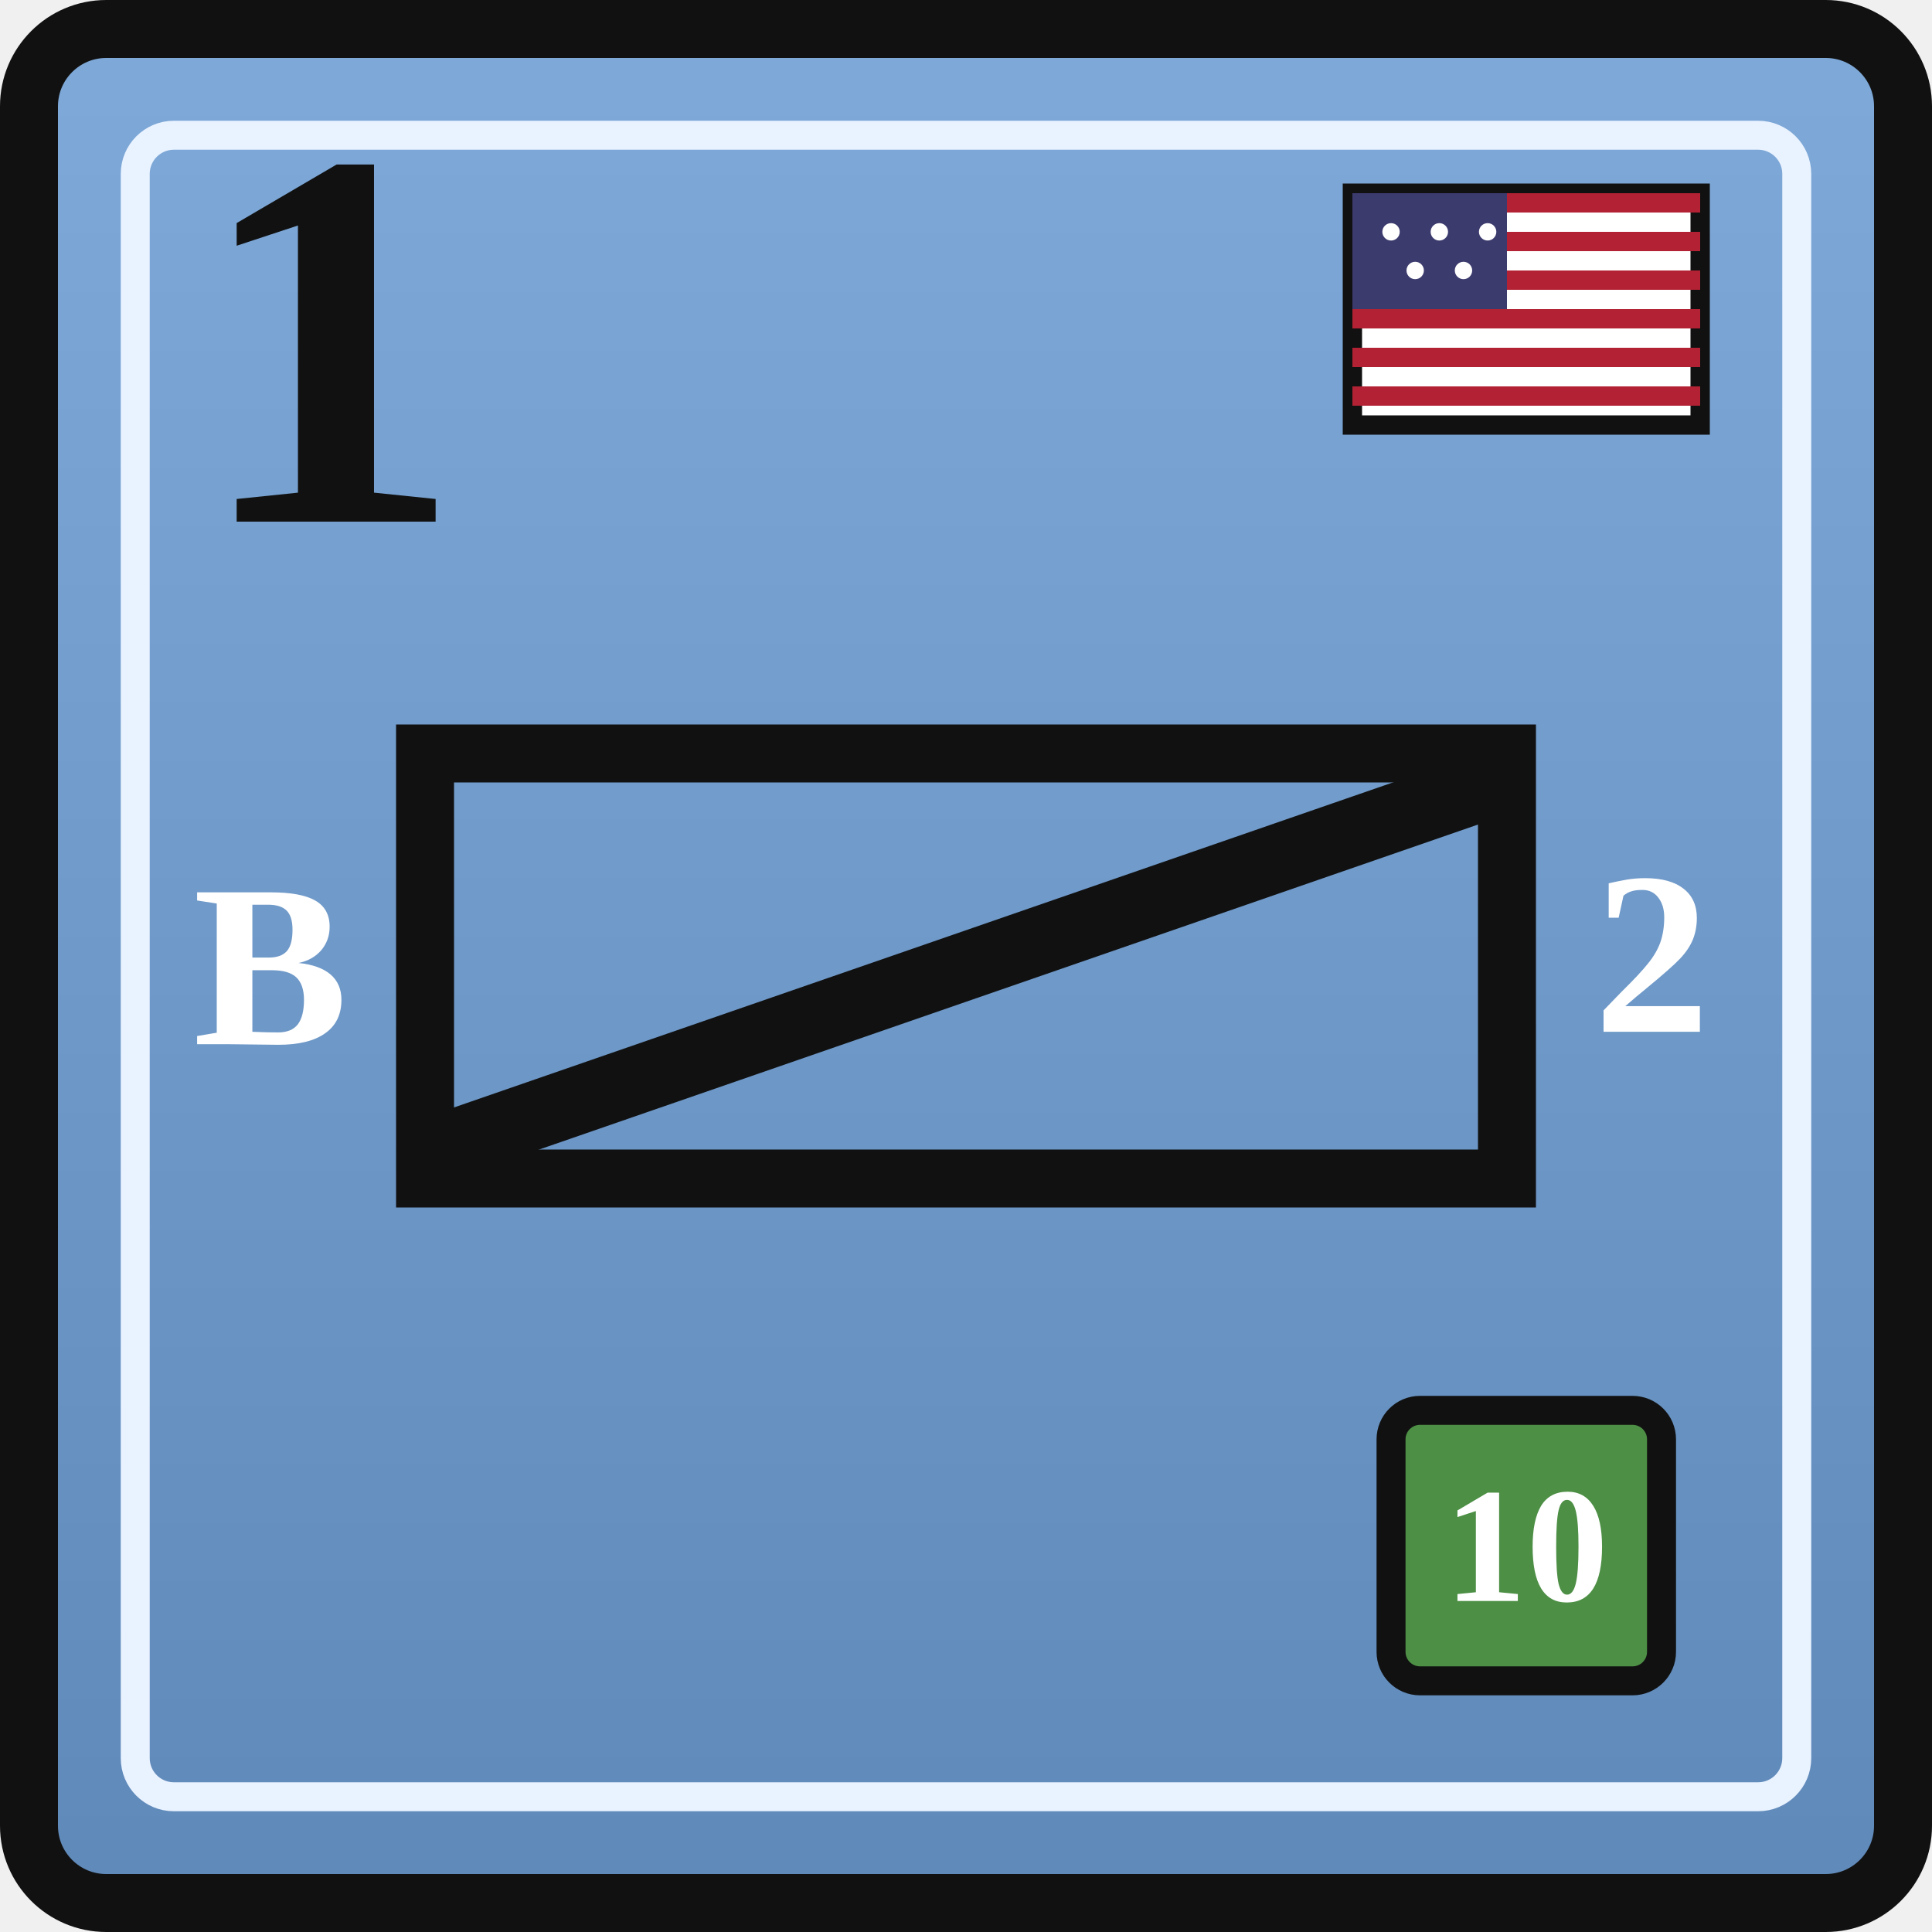
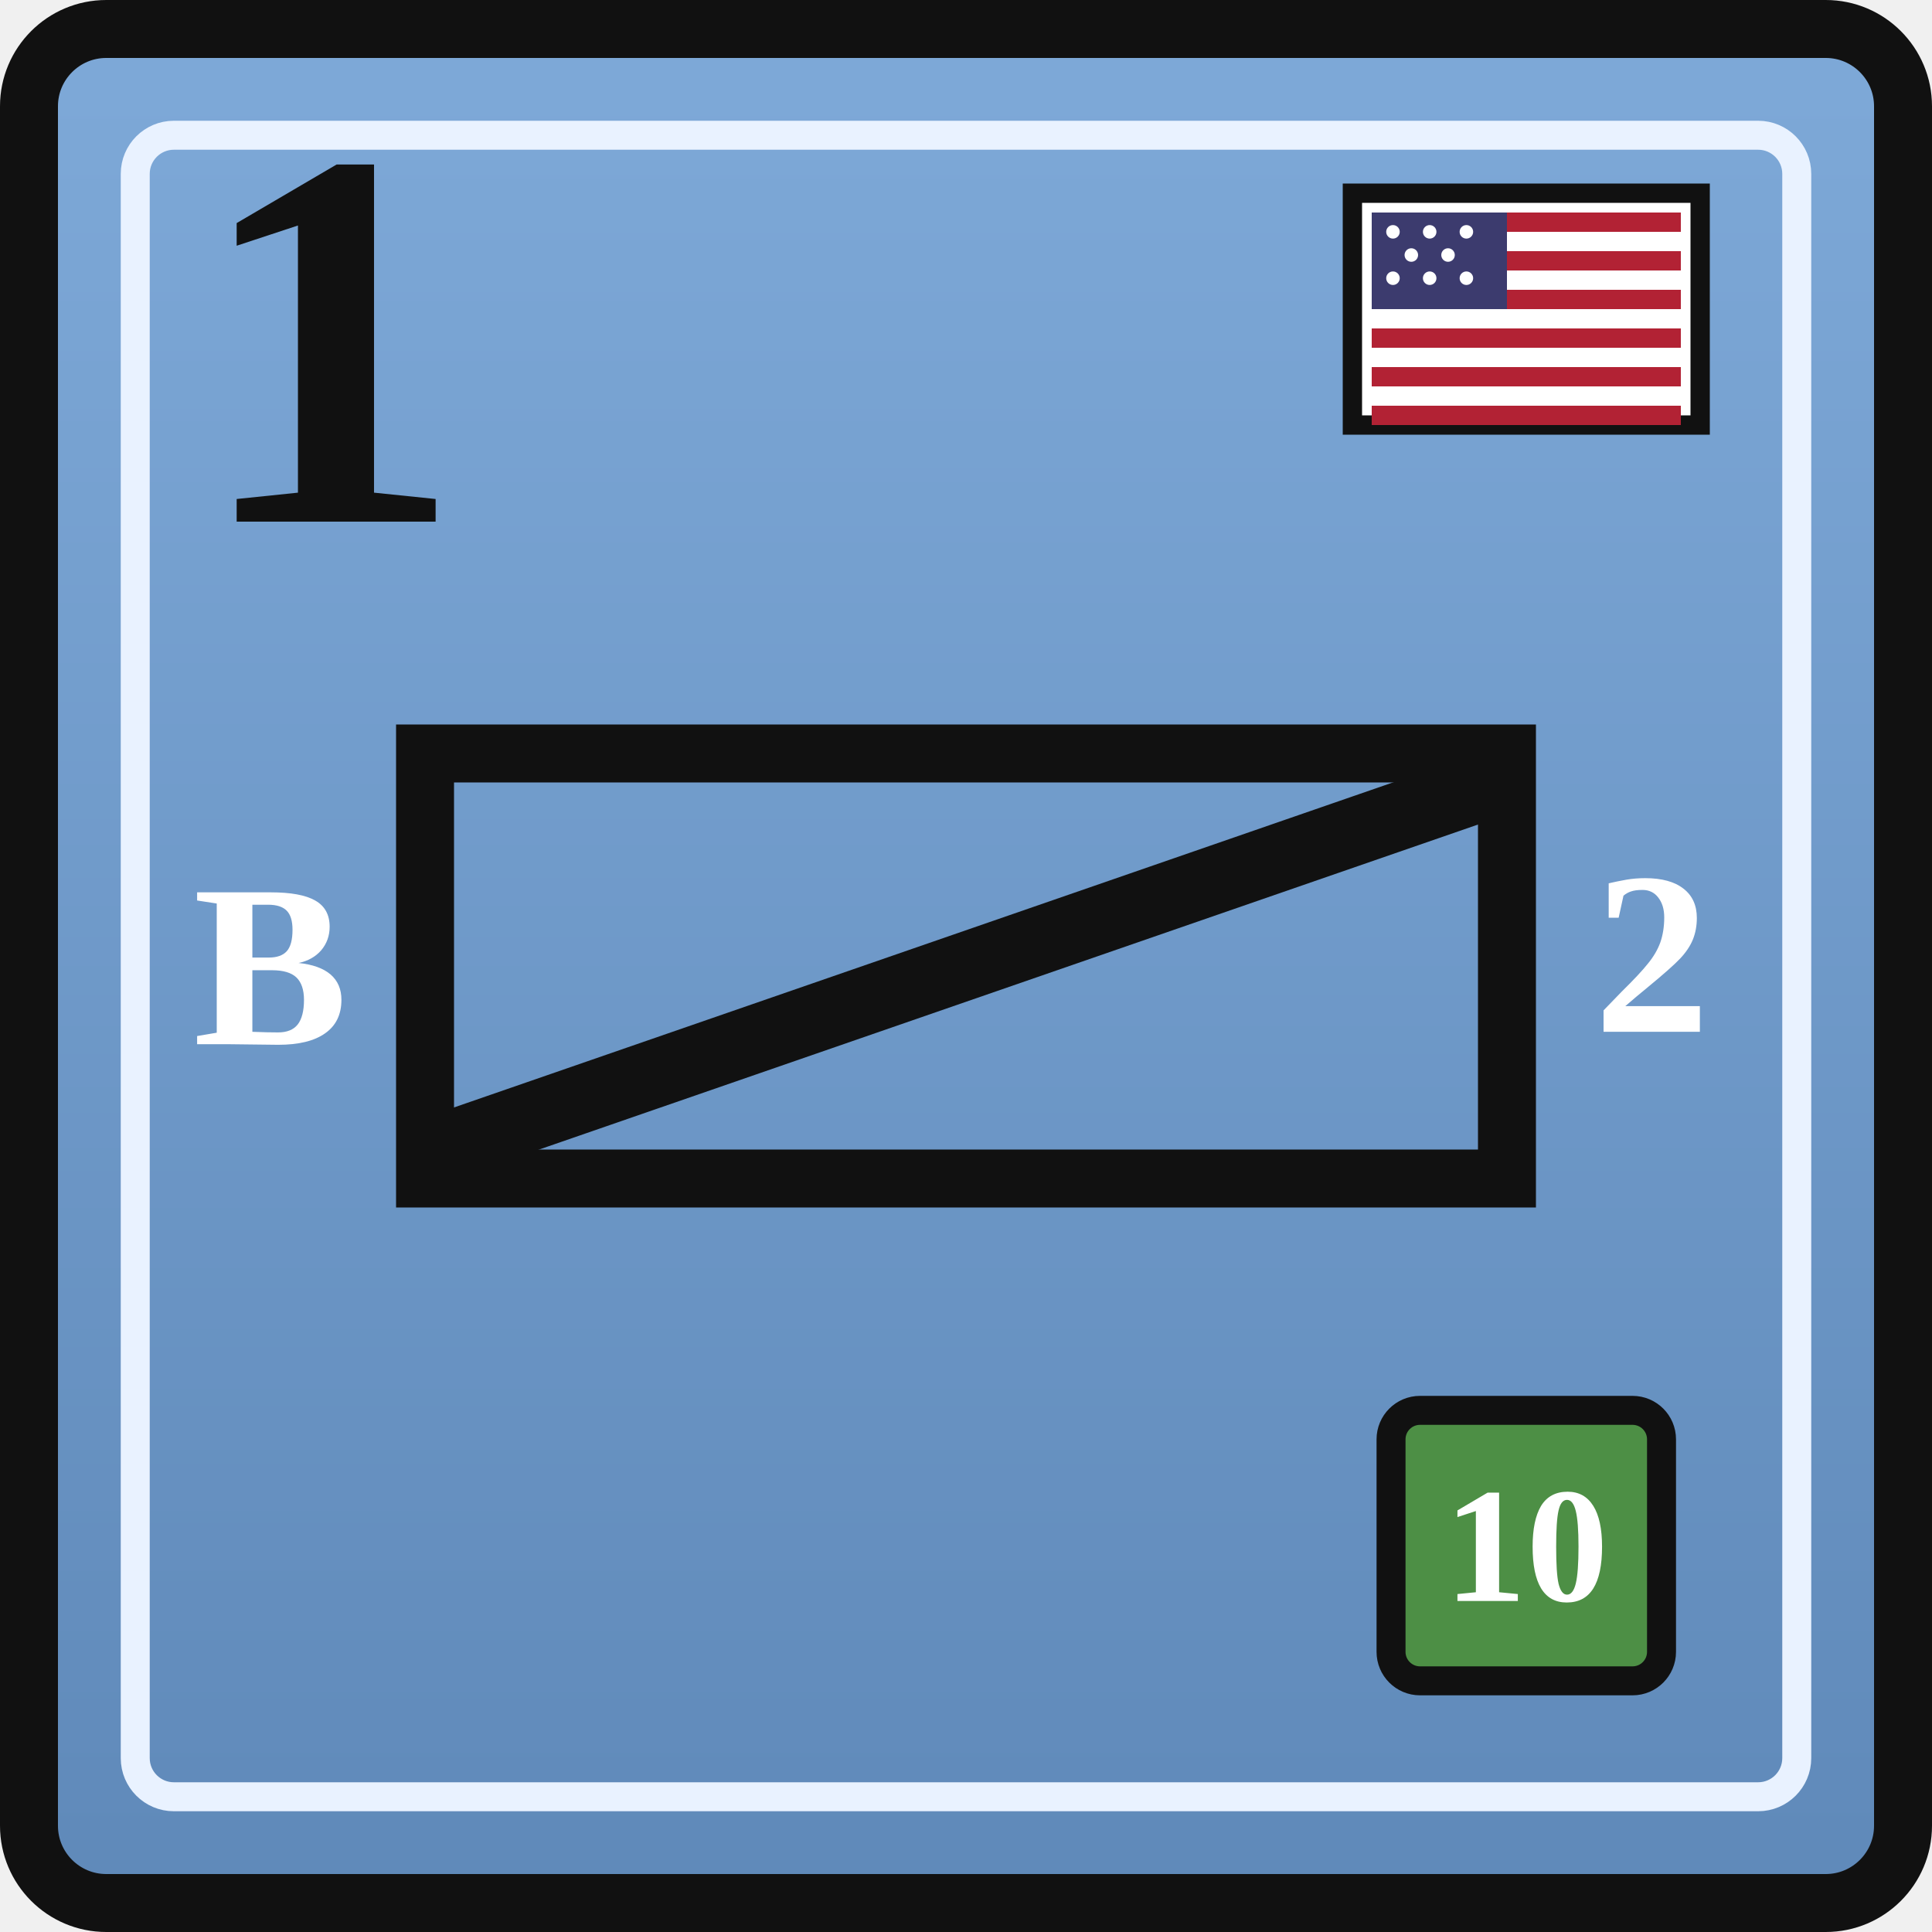
<svg xmlns="http://www.w3.org/2000/svg" width="0.5in" height="0.5in" viewBox="0 0 100 100">
  <defs>
    <linearGradient id="unionBlue" x1="0" y1="0" x2="0" y2="1">
      <stop offset="0%" stop-color="#7ea9d8" />
      <stop offset="100%" stop-color="#5f89b9" />
    </linearGradient>
  </defs>
  <rect x="1.5" y="1.5" width="97" height="97" rx="4" fill="url(#unionBlue)" stroke="#111111" stroke-width="3" />
  <rect x="7" y="7" width="86" height="86" rx="2" fill="none" stroke="#e9f2ff" stroke-width="1.5" />
  <g transform="translate(70, 10)">
    <rect x="0" y="0" width="18" height="12" fill="#ffffff" stroke="#111111" stroke-width="1" />
-     <rect x="0" y="0" width="18" height="1" fill="#b22234" />
-     <rect x="0" y="2" width="18" height="1" fill="#b22234" />
-     <rect x="0" y="4" width="18" height="1" fill="#b22234" />
-     <rect x="0" y="6" width="18" height="1" fill="#b22234" />
-     <rect x="0" y="8" width="18" height="1" fill="#b22234" />
-     <rect x="0" y="10" width="18" height="1" fill="#b22234" />
-     <rect x="0" y="0" width="8" height="6" fill="#3c3b6e" />
+     <rect x="1" y="1" width="16" height="1" fill="#b22234" />
+     <rect x="1" y="3" width="16" height="1" fill="#b22234" />
+     <rect x="1" y="5" width="16" height="1" fill="#b22234" />
+     <rect x="1" y="7" width="16" height="1" fill="#b22234" />
+     <rect x="1" y="9" width="16" height="1" fill="#b22234" />
+     <rect x="1" y="11" width="16" height="1" fill="#b22234" />
+     <rect x="1" y="1" width="7" height="5" fill="#3c3b6e" />
    <g fill="#ffffff">
-       <circle cx="2" cy="2" r="0.45" />
-       <circle cx="4.5" cy="2" r="0.45" />
-       <circle cx="7" cy="2" r="0.45" />
-       <circle cx="3.25" cy="4" r="0.45" />
-       <circle cx="5.75" cy="4" r="0.45" />
+       <circle cx="2.1" cy="2.0" r="0.35" />
+       <circle cx="4.0" cy="2.0" r="0.35" />
+       <circle cx="5.9" cy="2.0" r="0.35" />
+       <circle cx="3.05" cy="3.2" r="0.35" />
+       <circle cx="4.95" cy="3.2" r="0.35" />
+       <circle cx="2.1" cy="4.4" r="0.35" />
+       <circle cx="4.0" cy="4.4" r="0.35" />
+       <circle cx="5.9" cy="4.4" r="0.35" />
    </g>
  </g>
  <text x="10" y="27" font-family="Georgia, 'Times New Roman', serif" font-size="28" font-weight="700" fill="#111111">1</text>
  <rect x="22" y="39" width="56" height="22" fill="none" stroke="#111111" stroke-width="3" />
  <text x="14" y="50" text-anchor="middle" dominant-baseline="central" font-family="Georgia, 'Times New Roman', serif" font-size="12" font-weight="700" fill="#ffffff">B</text>
  <g stroke="#111111" stroke-width="3.5" stroke-linecap="round">
    <line x1="24" y1="59" x2="76" y2="41" />
  </g>
  <text x="85.5" y="50" text-anchor="middle" dominant-baseline="middle" font-family="Georgia, 'Times New Roman', serif" font-size="12" font-weight="700" fill="#ffffff">2</text>
  <rect x="72" y="73" width="14" height="14" rx="1.5" fill="#4d8f45" stroke="#111111" stroke-width="1.5" />
  <text x="79" y="80" text-anchor="middle" dominant-baseline="central" font-family="Georgia, 'Times New Roman', serif" font-size="8.5" font-weight="700" fill="#ffffff">10</text>
</svg>
